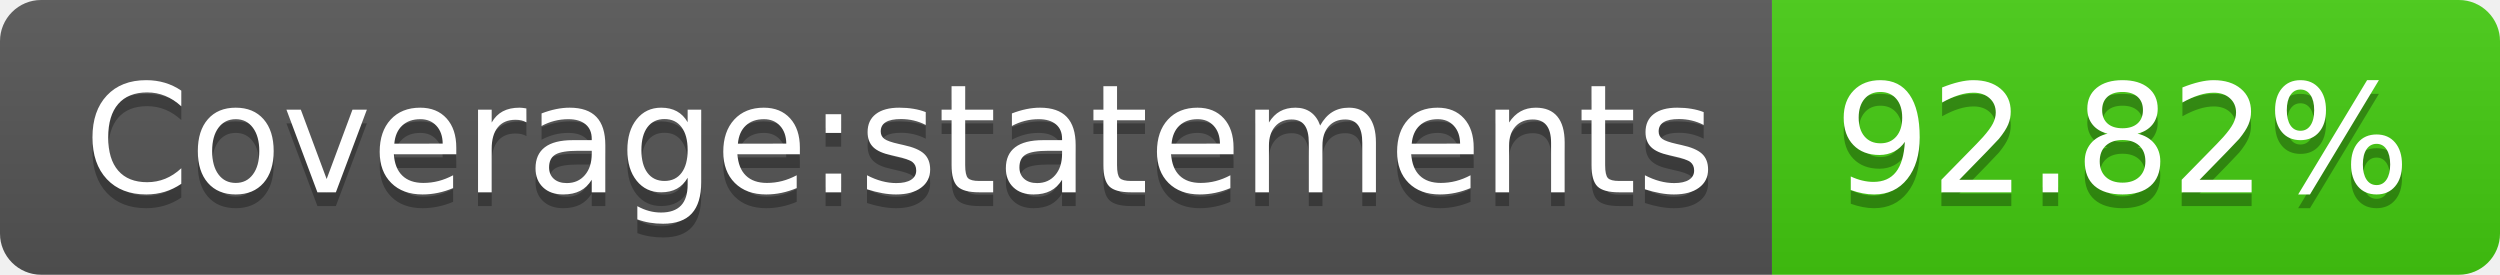
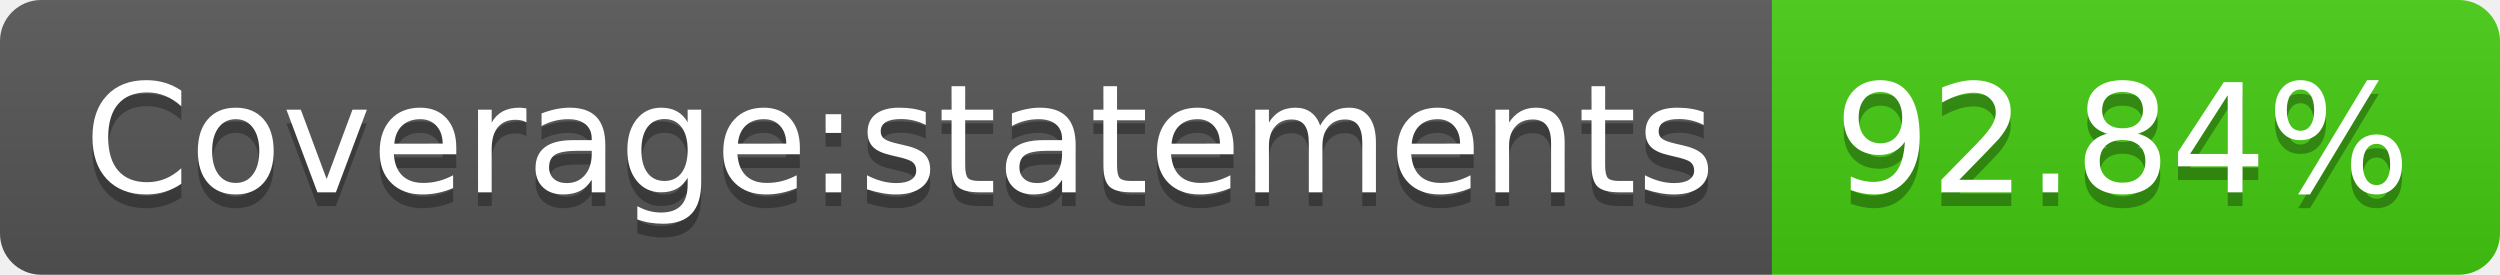
- <svg xmlns="http://www.w3.org/2000/svg" width="182" height="20" role="img" aria-label="Coverage:statements: 92.82%">
+ <svg xmlns="http://www.w3.org/2000/svg" width="182" height="20" role="img" aria-label="Coverage:statements: 92.84%">
  <linearGradient id="s" x2="0" y2="100%">
    <stop offset="0" stop-color="#bbb" stop-opacity=".1" />
    <stop offset="1" stop-opacity=".1" />
  </linearGradient>
  <clipPath id="r">
    <rect width="182" height="20" rx="3" fill="#fff" />
  </clipPath>
  <g clip-path="url(#r)">
    <rect width="129" height="20" fill="#555" />
    <rect x="129" width="53" height="20" fill="#4c1" />
    <rect width="182" height="20" fill="url(#s)" />
  </g>
  <g fill="#fff" text-anchor="middle" font-family="Verdana,Geneva,DejaVu Sans,sans-serif" text-rendering="geometricPrecision" font-size="110">
    <text aria-hidden="true" x="655" y="150" fill="#010101" fill-opacity=".3" transform="scale(.1)" textLength="1190">Coverage:statements</text>
    <text x="655" y="140" transform="scale(.1)" fill="#fff" textLength="1190">Coverage:statements</text>
-     <text aria-hidden="true" x="1545" y="150" fill="#010101" fill-opacity=".3" transform="scale(.1)" textLength="430">92.82%</text>
-     <text x="1545" y="140" transform="scale(.1)" fill="#fff" textLength="430">92.82%</text>
+     <text aria-hidden="true" x="1545" y="150" fill="#010101" fill-opacity=".3" transform="scale(.1)" textLength="430">92.84%</text>
+     <text x="1545" y="140" transform="scale(.1)" fill="#fff" textLength="430">92.84%</text>
  </g>
</svg>
